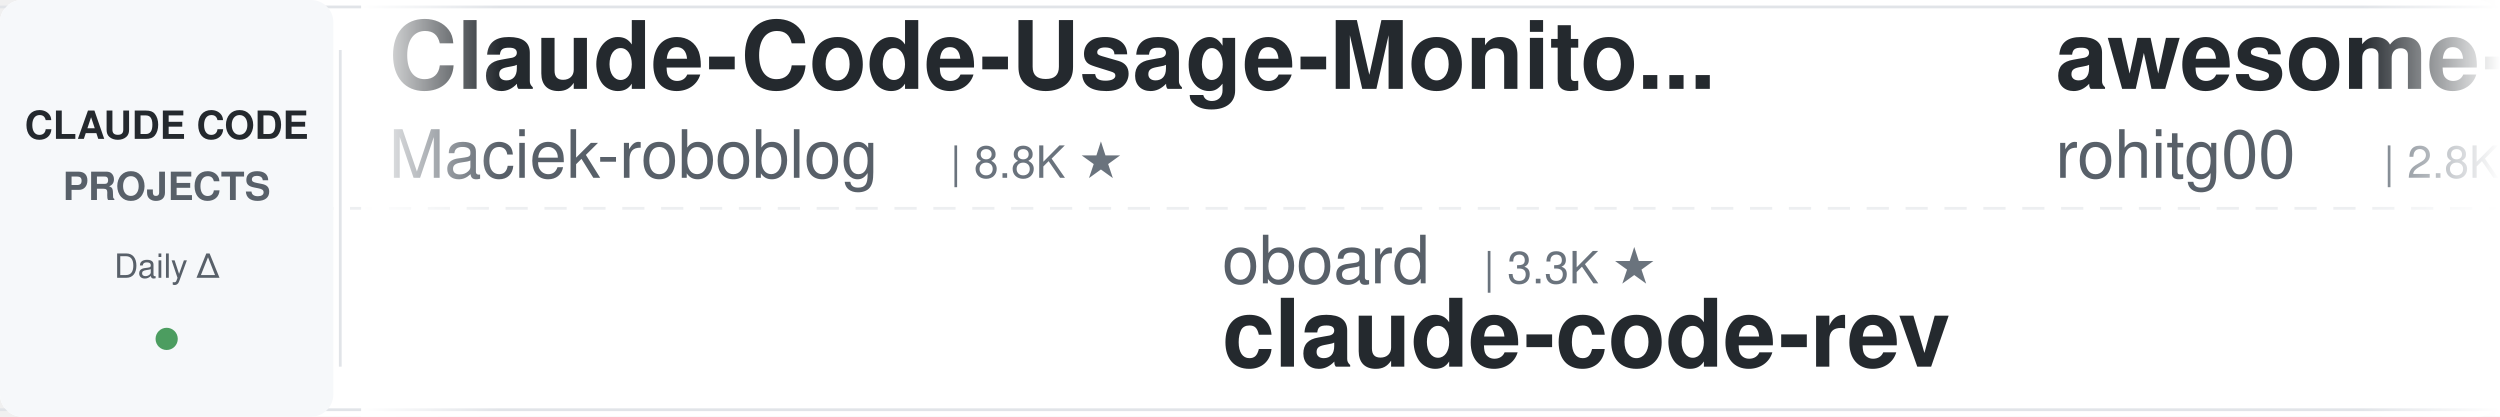
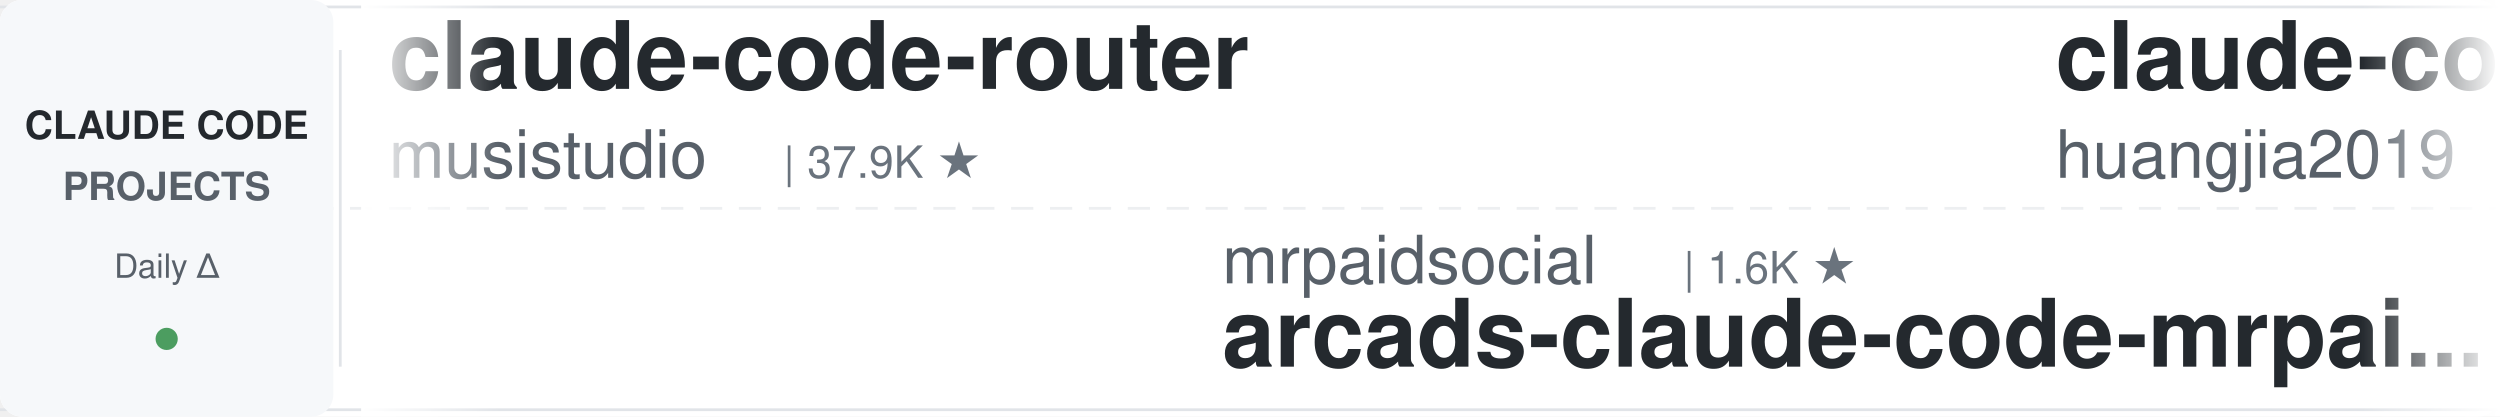
<svg xmlns="http://www.w3.org/2000/svg" width="900" height="150">
  <defs>
    <linearGradient id="leftFade" x1="0%" y1="0%" x2="100%" y2="0%">
      <stop offset="0%" style="stop-color:#ffffff;stop-opacity:1" />
      <stop offset="100%" style="stop-color:#ffffff;stop-opacity:0" />
    </linearGradient>
    <linearGradient id="rightFade" x1="0%" y1="0%" x2="100%" y2="0%">
      <stop offset="0%" style="stop-color:#ffffff;stop-opacity:0" />
      <stop offset="100%" style="stop-color:#ffffff;stop-opacity:1" />
    </linearGradient>
  </defs>
  <rect width="900" height="150" fill="#ffffff" rx="8" />
  <rect x="0" y="2" width="900" height="1" fill="#e1e4e8" />
  <rect x="0" y="147" width="900" height="1" fill="#e1e4e8" />
  <line x1="0" y1="75" x2="900" y2="75" stroke="#e1e4e8" stroke-width="1" stroke-dasharray="8 6" opacity="0.6" />
  <rect x="0" y="0" width="120" height="150" fill="#f6f8fa" rx="8" />
  <text x="60" y="50" font-family="-apple-system, BlinkMacSystemFont, 'Segoe UI', Helvetica, Arial, sans-serif" font-size="14" font-weight="600" fill="#24292e" text-anchor="middle">CLAUDE CODE</text>
  <text x="60" y="72" font-family="-apple-system, BlinkMacSystemFont, 'Segoe UI', Helvetica, Arial, sans-serif" font-size="14" font-weight="600" fill="#586069" text-anchor="middle">PROJECTS</text>
  <text x="60" y="100" font-family="-apple-system, BlinkMacSystemFont, 'Segoe UI', Helvetica, Arial, sans-serif" font-size="12" font-weight="500" fill="#586069" text-anchor="middle">Daily Δ</text>
  <circle cx="60" cy="122" r="4" fill="#22863a" opacity="0.8" />
  <rect x="122" y="18" width="1" height="114" fill="#e1e4e8" />
  <clipPath id="tickerClip">
    <rect x="130" y="0" width="770" height="150" />
  </clipPath>
  <g clip-path="url(#tickerClip)">
    <g id="tickerItems">
      <animateTransform attributeName="transform" attributeType="XML" type="translate" from="0 0" to="-3000 0" dur="54s" repeatCount="indefinite" />
      <g transform="translate(0, 0)">
-         <text x="140" y="32" font-family="-apple-system, BlinkMacSystemFont, 'Segoe UI', Helvetica, Arial, sans-serif" font-size="34" font-weight="600" fill="#24292e">Claude-Code-Usage-Monito...</text>
-         <text x="140" y="64" font-family="-apple-system, BlinkMacSystemFont, 'Segoe UI', Helvetica, Arial, sans-serif" font-size="24" font-weight="400" fill="#586069">Maciek-roboblog</text>
-         <text x="342" y="64" font-family="-apple-system, BlinkMacSystemFont, 'Segoe UI', Helvetica, Arial, sans-serif" font-size="16" font-weight="500" fill="#6a737d">| 8.8K ★</text>
+         <text x="140" y="32" font-family="-apple-system, BlinkMacSystemFont, 'Segoe UI', Helvetica, Arial, sans-serif" font-size="34" font-weight="600" fill="#24292e">claude-code-router</text>
+         <text x="140" y="64" font-family="-apple-system, BlinkMacSystemFont, 'Segoe UI', Helvetica, Arial, sans-serif" font-size="24" font-weight="400" fill="#586069">musistudio</text>
+         <text x="282" y="64" font-family="-apple-system, BlinkMacSystemFont, 'Segoe UI', Helvetica, Arial, sans-serif" font-size="16" font-weight="500" fill="#6a737d">| 37.9K ★</text>
      </g>
      <g transform="translate(300, 0)">
-         <text x="140" y="102" font-family="-apple-system, BlinkMacSystemFont, 'Segoe UI', Helvetica, Arial, sans-serif" font-size="24" font-weight="400" fill="#586069">oboard</text>
-         <text x="234" y="102" font-family="-apple-system, BlinkMacSystemFont, 'Segoe UI', Helvetica, Arial, sans-serif" font-size="16" font-weight="500" fill="#6a737d">| 3.3K ★</text>
-         <text x="140" y="132" font-family="-apple-system, BlinkMacSystemFont, 'Segoe UI', Helvetica, Arial, sans-serif" font-size="34" font-weight="600" fill="#24292e">claude-code-rev</text>
+         <text x="140" y="102" font-family="-apple-system, BlinkMacSystemFont, 'Segoe UI', Helvetica, Arial, sans-serif" font-size="24" font-weight="400" fill="#586069">mrpaidsocial</text>
+         <text x="306" y="102" font-family="-apple-system, BlinkMacSystemFont, 'Segoe UI', Helvetica, Arial, sans-serif" font-size="16" font-weight="500" fill="#6a737d">| 1.6K ★</text>
+         <text x="140" y="132" font-family="-apple-system, BlinkMacSystemFont, 'Segoe UI', Helvetica, Arial, sans-serif" font-size="34" font-weight="600" fill="#24292e">arcads-claude-code-mrpai...</text>
      </g>
      <g transform="translate(600, 0)">
-         <text x="140" y="32" font-family="-apple-system, BlinkMacSystemFont, 'Segoe UI', Helvetica, Arial, sans-serif" font-size="34" font-weight="600" fill="#24292e">awesome-claude-code-tool...</text>
-         <text x="140" y="64" font-family="-apple-system, BlinkMacSystemFont, 'Segoe UI', Helvetica, Arial, sans-serif" font-size="24" font-weight="400" fill="#586069">rohitg00</text>
-         <text x="258" y="64" font-family="-apple-system, BlinkMacSystemFont, 'Segoe UI', Helvetica, Arial, sans-serif" font-size="16" font-weight="500" fill="#6a737d">| 2.8K ★</text>
-       </g>
-       <g transform="translate(900, 0)">
-         <text x="140" y="102" font-family="-apple-system, BlinkMacSystemFont, 'Segoe UI', Helvetica, Arial, sans-serif" font-size="24" font-weight="400" fill="#586069">anthropics</text>
-         <text x="282" y="102" font-family="-apple-system, BlinkMacSystemFont, 'Segoe UI', Helvetica, Arial, sans-serif" font-size="16" font-weight="500" fill="#6a737d">| 9.7K ★</text>
-         <text x="140" y="132" font-family="-apple-system, BlinkMacSystemFont, 'Segoe UI', Helvetica, Arial, sans-serif" font-size="34" font-weight="600" fill="#24292e">claude-code-action</text>
-       </g>
-       <g transform="translate(1200, 0)">
        <text x="140" y="32" font-family="-apple-system, BlinkMacSystemFont, 'Segoe UI', Helvetica, Arial, sans-serif" font-size="34" font-weight="600" fill="#24292e">claude-code-engineering</text>
        <text x="140" y="64" font-family="-apple-system, BlinkMacSystemFont, 'Segoe UI', Helvetica, Arial, sans-serif" font-size="24" font-weight="400" fill="#586069">huangjia2019</text>
        <text x="306" y="64" font-family="-apple-system, BlinkMacSystemFont, 'Segoe UI', Helvetica, Arial, sans-serif" font-size="16" font-weight="500" fill="#6a737d">| 1.1K ★</text>
      </g>
+       <g transform="translate(900, 0)">
+         <text x="140" y="102" font-family="-apple-system, BlinkMacSystemFont, 'Segoe UI', Helvetica, Arial, sans-serif" font-size="24" font-weight="400" fill="#586069">1rgs</text>
+         <text x="210" y="102" font-family="-apple-system, BlinkMacSystemFont, 'Segoe UI', Helvetica, Arial, sans-serif" font-size="16" font-weight="500" fill="#6a737d">| 3.8K ★</text>
+         <text x="140" y="132" font-family="-apple-system, BlinkMacSystemFont, 'Segoe UI', Helvetica, Arial, sans-serif" font-size="34" font-weight="600" fill="#24292e">claude-code-proxy</text>
+       </g>
+       <g transform="translate(1200, 0)">
+         <text x="140" y="32" font-family="-apple-system, BlinkMacSystemFont, 'Segoe UI', Helvetica, Arial, sans-serif" font-size="34" font-weight="600" fill="#24292e">awesome-claude-code-suba...</text>
+         <text x="140" y="64" font-family="-apple-system, BlinkMacSystemFont, 'Segoe UI', Helvetica, Arial, sans-serif" font-size="24" font-weight="400" fill="#586069">VoltAgent</text>
+         <text x="270" y="64" font-family="-apple-system, BlinkMacSystemFont, 'Segoe UI', Helvetica, Arial, sans-serif" font-size="16" font-weight="500" fill="#6a737d">| 26.2K ★</text>
+       </g>
      <g transform="translate(1500, 0)">
-         <text x="140" y="102" font-family="-apple-system, BlinkMacSystemFont, 'Segoe UI', Helvetica, Arial, sans-serif" font-size="24" font-weight="400" fill="#586069">JrCx7scC</text>
-         <text x="258" y="102" font-family="-apple-system, BlinkMacSystemFont, 'Segoe UI', Helvetica, Arial, sans-serif" font-size="16" font-weight="500" fill="#6a737d">| 375 ★</text>
-         <text x="140" y="132" font-family="-apple-system, BlinkMacSystemFont, 'Segoe UI', Helvetica, Arial, sans-serif" font-size="34" font-weight="600" fill="#24292e">claude-code-source</text>
+         <text x="140" y="102" font-family="-apple-system, BlinkMacSystemFont, 'Segoe UI', Helvetica, Arial, sans-serif" font-size="24" font-weight="400" fill="#586069">multica-ai</text>
+         <text x="282" y="102" font-family="-apple-system, BlinkMacSystemFont, 'Segoe UI', Helvetica, Arial, sans-serif" font-size="16" font-weight="500" fill="#6a737d">| 226.8K ★</text>
+         <text x="140" y="132" font-family="-apple-system, BlinkMacSystemFont, 'Segoe UI', Helvetica, Arial, sans-serif" font-size="34" font-weight="600" fill="#24292e">andrej-karpathy-skills</text>
      </g>
      <g transform="translate(1800, 0)">
-         <text x="140" y="32" font-family="-apple-system, BlinkMacSystemFont, 'Segoe UI', Helvetica, Arial, sans-serif" font-size="34" font-weight="600" fill="#24292e">claude-code-from-scratch</text>
-         <text x="140" y="64" font-family="-apple-system, BlinkMacSystemFont, 'Segoe UI', Helvetica, Arial, sans-serif" font-size="24" font-weight="400" fill="#586069">Windy3f3f3f3f</text>
-         <text x="318" y="64" font-family="-apple-system, BlinkMacSystemFont, 'Segoe UI', Helvetica, Arial, sans-serif" font-size="16" font-weight="500" fill="#6a737d">| 2.8K ★</text>
+         <text x="140" y="32" font-family="-apple-system, BlinkMacSystemFont, 'Segoe UI', Helvetica, Arial, sans-serif" font-size="34" font-weight="600" fill="#24292e">ECC</text>
+         <text x="140" y="64" font-family="-apple-system, BlinkMacSystemFont, 'Segoe UI', Helvetica, Arial, sans-serif" font-size="24" font-weight="400" fill="#586069">affaan-m</text>
+         <text x="258" y="64" font-family="-apple-system, BlinkMacSystemFont, 'Segoe UI', Helvetica, Arial, sans-serif" font-size="16" font-weight="500" fill="#6a737d">| 293.4K ★</text>
      </g>
      <g transform="translate(2100, 0)">
-         <text x="140" y="102" font-family="-apple-system, BlinkMacSystemFont, 'Segoe UI', Helvetica, Arial, sans-serif" font-size="24" font-weight="400" fill="#586069">LING71671</text>
-         <text x="270" y="102" font-family="-apple-system, BlinkMacSystemFont, 'Segoe UI', Helvetica, Arial, sans-serif" font-size="16" font-weight="500" fill="#6a737d">| 976 ★</text>
-         <text x="140" y="132" font-family="-apple-system, BlinkMacSystemFont, 'Segoe UI', Helvetica, Arial, sans-serif" font-size="34" font-weight="600" fill="#24292e">Open-ClaudeCode</text>
+         <text x="140" y="102" font-family="-apple-system, BlinkMacSystemFont, 'Segoe UI', Helvetica, Arial, sans-serif" font-size="24" font-weight="400" fill="#586069">wanshuiyin</text>
+         <text x="282" y="102" font-family="-apple-system, BlinkMacSystemFont, 'Segoe UI', Helvetica, Arial, sans-serif" font-size="16" font-weight="500" fill="#6a737d">| 18.3K ★</text>
+         <text x="140" y="132" font-family="-apple-system, BlinkMacSystemFont, 'Segoe UI', Helvetica, Arial, sans-serif" font-size="34" font-weight="600" fill="#24292e">Auto-claude-code-researc...</text>
      </g>
      <g transform="translate(2400, 0)">
-         <text x="140" y="32" font-family="-apple-system, BlinkMacSystemFont, 'Segoe UI', Helvetica, Arial, sans-serif" font-size="34" font-weight="600" fill="#24292e">claude-code-workflows</text>
-         <text x="140" y="64" font-family="-apple-system, BlinkMacSystemFont, 'Segoe UI', Helvetica, Arial, sans-serif" font-size="24" font-weight="400" fill="#586069">OneRedOak</text>
-         <text x="270" y="64" font-family="-apple-system, BlinkMacSystemFont, 'Segoe UI', Helvetica, Arial, sans-serif" font-size="16" font-weight="500" fill="#6a737d">| 3.9K ★</text>
+         <text x="140" y="32" font-family="-apple-system, BlinkMacSystemFont, 'Segoe UI', Helvetica, Arial, sans-serif" font-size="34" font-weight="600" fill="#24292e">ClaudeCodeAgents</text>
+         <text x="140" y="64" font-family="-apple-system, BlinkMacSystemFont, 'Segoe UI', Helvetica, Arial, sans-serif" font-size="24" font-weight="400" fill="#586069">darcyegb</text>
+         <text x="258" y="64" font-family="-apple-system, BlinkMacSystemFont, 'Segoe UI', Helvetica, Arial, sans-serif" font-size="16" font-weight="500" fill="#6a737d">| 779 ★</text>
      </g>
      <g transform="translate(2700, 0)">
-         <text x="140" y="102" font-family="-apple-system, BlinkMacSystemFont, 'Segoe UI', Helvetica, Arial, sans-serif" font-size="24" font-weight="400" fill="#586069">darcyegb</text>
-         <text x="258" y="102" font-family="-apple-system, BlinkMacSystemFont, 'Segoe UI', Helvetica, Arial, sans-serif" font-size="16" font-weight="500" fill="#6a737d">| 779 ★</text>
-         <text x="140" y="132" font-family="-apple-system, BlinkMacSystemFont, 'Segoe UI', Helvetica, Arial, sans-serif" font-size="34" font-weight="600" fill="#24292e">ClaudeCodeAgents</text>
+         <text x="140" y="102" font-family="-apple-system, BlinkMacSystemFont, 'Segoe UI', Helvetica, Arial, sans-serif" font-size="24" font-weight="400" fill="#586069">Alishahryar1</text>
+         <text x="306" y="102" font-family="-apple-system, BlinkMacSystemFont, 'Segoe UI', Helvetica, Arial, sans-serif" font-size="16" font-weight="500" fill="#6a737d">| 65.2K ★</text>
+         <text x="140" y="132" font-family="-apple-system, BlinkMacSystemFont, 'Segoe UI', Helvetica, Arial, sans-serif" font-size="34" font-weight="600" fill="#24292e">free-claude-code</text>
      </g>
      <g transform="translate(3000, 0)">
-         <text x="140" y="32" font-family="-apple-system, BlinkMacSystemFont, 'Segoe UI', Helvetica, Arial, sans-serif" font-size="34" font-weight="600" fill="#24292e">Claude-Code-Usage-Monito...</text>
-         <text x="140" y="64" font-family="-apple-system, BlinkMacSystemFont, 'Segoe UI', Helvetica, Arial, sans-serif" font-size="24" font-weight="400" fill="#586069">Maciek-roboblog</text>
-         <text x="342" y="64" font-family="-apple-system, BlinkMacSystemFont, 'Segoe UI', Helvetica, Arial, sans-serif" font-size="16" font-weight="500" fill="#6a737d">| 8.8K ★</text>
+         <text x="140" y="32" font-family="-apple-system, BlinkMacSystemFont, 'Segoe UI', Helvetica, Arial, sans-serif" font-size="34" font-weight="600" fill="#24292e">claude-code-router</text>
+         <text x="140" y="64" font-family="-apple-system, BlinkMacSystemFont, 'Segoe UI', Helvetica, Arial, sans-serif" font-size="24" font-weight="400" fill="#586069">musistudio</text>
+         <text x="282" y="64" font-family="-apple-system, BlinkMacSystemFont, 'Segoe UI', Helvetica, Arial, sans-serif" font-size="16" font-weight="500" fill="#6a737d">| 37.9K ★</text>
      </g>
      <g transform="translate(3300, 0)">
-         <text x="140" y="102" font-family="-apple-system, BlinkMacSystemFont, 'Segoe UI', Helvetica, Arial, sans-serif" font-size="24" font-weight="400" fill="#586069">oboard</text>
-         <text x="234" y="102" font-family="-apple-system, BlinkMacSystemFont, 'Segoe UI', Helvetica, Arial, sans-serif" font-size="16" font-weight="500" fill="#6a737d">| 3.3K ★</text>
-         <text x="140" y="132" font-family="-apple-system, BlinkMacSystemFont, 'Segoe UI', Helvetica, Arial, sans-serif" font-size="34" font-weight="600" fill="#24292e">claude-code-rev</text>
+         <text x="140" y="102" font-family="-apple-system, BlinkMacSystemFont, 'Segoe UI', Helvetica, Arial, sans-serif" font-size="24" font-weight="400" fill="#586069">mrpaidsocial</text>
+         <text x="306" y="102" font-family="-apple-system, BlinkMacSystemFont, 'Segoe UI', Helvetica, Arial, sans-serif" font-size="16" font-weight="500" fill="#6a737d">| 1.6K ★</text>
+         <text x="140" y="132" font-family="-apple-system, BlinkMacSystemFont, 'Segoe UI', Helvetica, Arial, sans-serif" font-size="34" font-weight="600" fill="#24292e">arcads-claude-code-mrpai...</text>
      </g>
      <g transform="translate(3600, 0)">
-         <text x="140" y="32" font-family="-apple-system, BlinkMacSystemFont, 'Segoe UI', Helvetica, Arial, sans-serif" font-size="34" font-weight="600" fill="#24292e">awesome-claude-code-tool...</text>
-         <text x="140" y="64" font-family="-apple-system, BlinkMacSystemFont, 'Segoe UI', Helvetica, Arial, sans-serif" font-size="24" font-weight="400" fill="#586069">rohitg00</text>
-         <text x="258" y="64" font-family="-apple-system, BlinkMacSystemFont, 'Segoe UI', Helvetica, Arial, sans-serif" font-size="16" font-weight="500" fill="#6a737d">| 2.8K ★</text>
+         <text x="140" y="32" font-family="-apple-system, BlinkMacSystemFont, 'Segoe UI', Helvetica, Arial, sans-serif" font-size="34" font-weight="600" fill="#24292e">claude-code-engineering</text>
+         <text x="140" y="64" font-family="-apple-system, BlinkMacSystemFont, 'Segoe UI', Helvetica, Arial, sans-serif" font-size="24" font-weight="400" fill="#586069">huangjia2019</text>
+         <text x="306" y="64" font-family="-apple-system, BlinkMacSystemFont, 'Segoe UI', Helvetica, Arial, sans-serif" font-size="16" font-weight="500" fill="#6a737d">| 1.1K ★</text>
      </g>
      <g transform="translate(3900, 0)">
-         <text x="140" y="102" font-family="-apple-system, BlinkMacSystemFont, 'Segoe UI', Helvetica, Arial, sans-serif" font-size="24" font-weight="400" fill="#586069">anthropics</text>
-         <text x="282" y="102" font-family="-apple-system, BlinkMacSystemFont, 'Segoe UI', Helvetica, Arial, sans-serif" font-size="16" font-weight="500" fill="#6a737d">| 9.7K ★</text>
-         <text x="140" y="132" font-family="-apple-system, BlinkMacSystemFont, 'Segoe UI', Helvetica, Arial, sans-serif" font-size="34" font-weight="600" fill="#24292e">claude-code-action</text>
+         <text x="140" y="102" font-family="-apple-system, BlinkMacSystemFont, 'Segoe UI', Helvetica, Arial, sans-serif" font-size="24" font-weight="400" fill="#586069">1rgs</text>
+         <text x="210" y="102" font-family="-apple-system, BlinkMacSystemFont, 'Segoe UI', Helvetica, Arial, sans-serif" font-size="16" font-weight="500" fill="#6a737d">| 3.8K ★</text>
+         <text x="140" y="132" font-family="-apple-system, BlinkMacSystemFont, 'Segoe UI', Helvetica, Arial, sans-serif" font-size="34" font-weight="600" fill="#24292e">claude-code-proxy</text>
      </g>
    </g>
  </g>
  <rect x="130" y="0" width="50" height="150" fill="url(#leftFade)" />
  <rect x="850" y="0" width="50" height="150" fill="url(#rightFade)" />
</svg>
